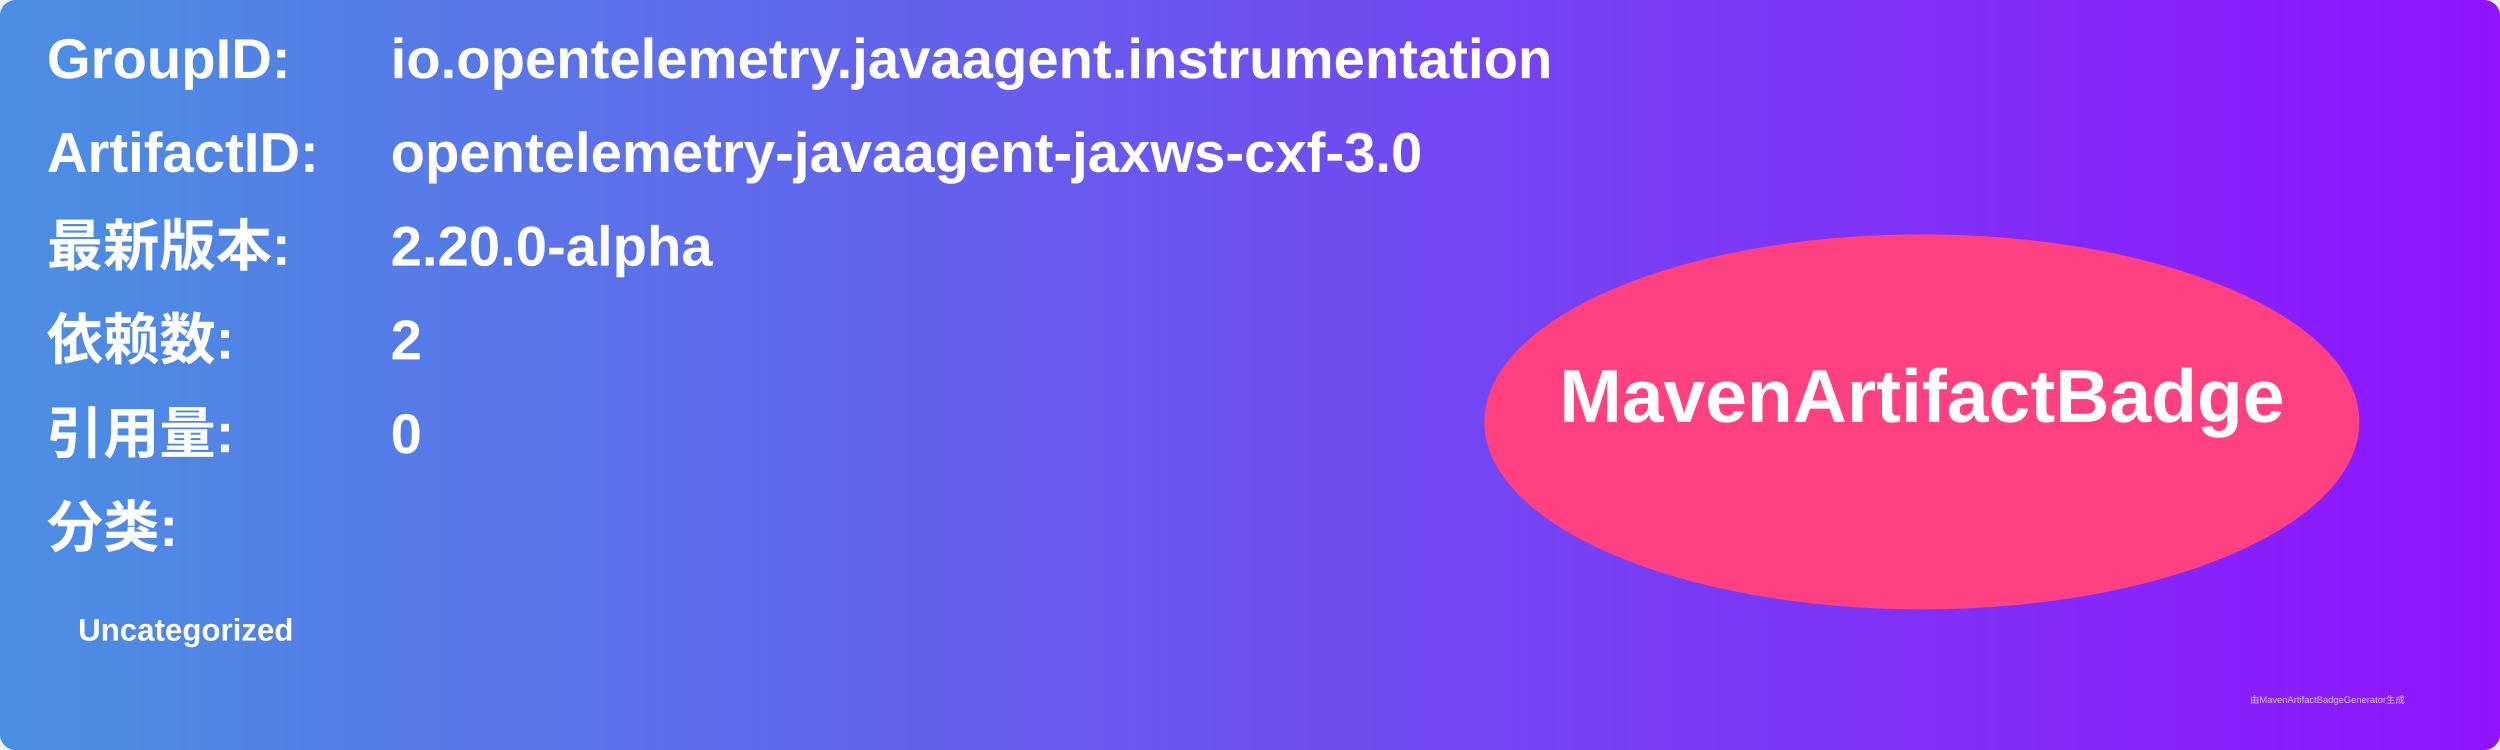
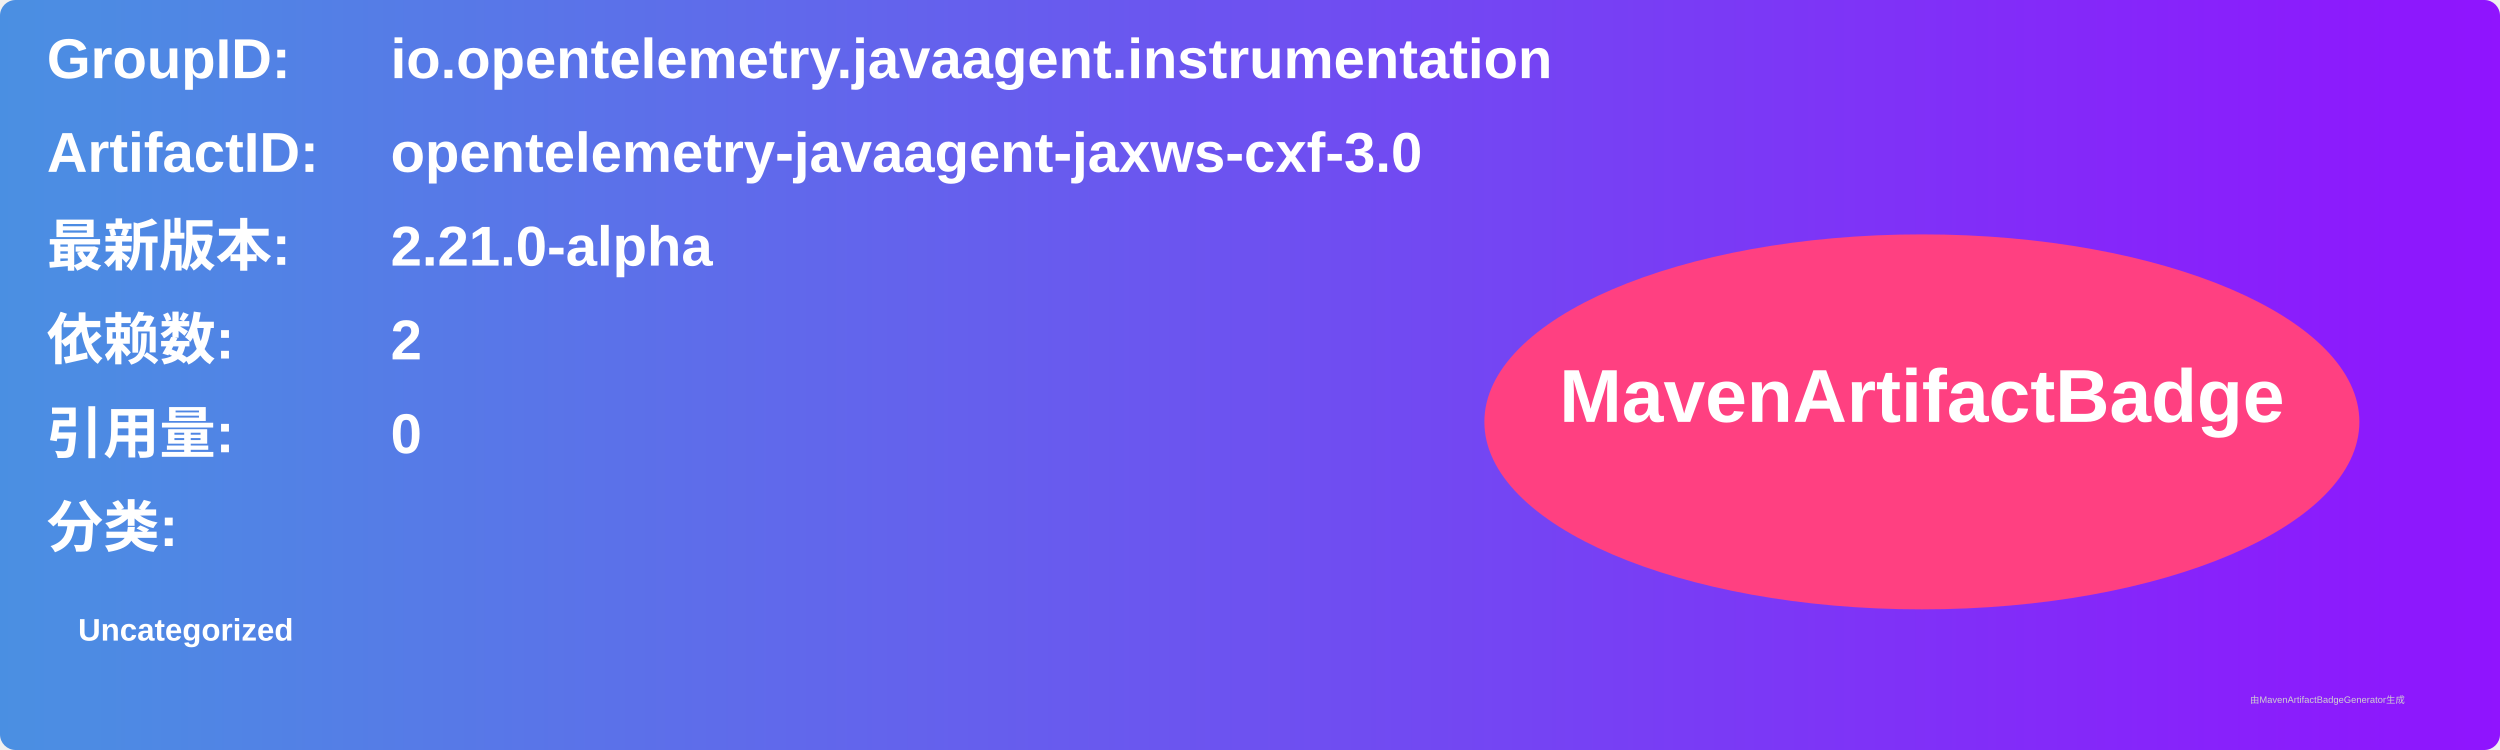
<svg xmlns="http://www.w3.org/2000/svg" width="800" height="240" viewBox="0 0 800 240">
  <linearGradient id="grad" x1="0%" y1="0%" x2="100%" y2="0%">
    <stop offset="0%" stop-color="#4a90e2" />
    <stop offset="100%" stop-color="#9013fe" />
  </linearGradient>
  <rect width="100%" height="100%" rx="5" ry="5" fill="url(#grad)" />
  <g transform="translate(15, 15)">
    <text x="0" y="10" font-family="Arial" font-size="18" fill="white" font-weight="bold" width="260">GroupID:</text>
    <text x="110" y="10" font-family="Arial" font-size="18" fill="white" font-weight="bold" width="460">io.opentelemetry.javaagent.instrumentation</text>
    <text x="0" y="40" font-family="Arial" font-size="18" fill="white" font-weight="bold" width="260">ArtifactID:</text>
    <text x="110" y="40" font-family="Arial" font-size="18" fill="white" font-weight="bold" width="460">opentelemetry-javaagent-jaxws-cxf-3.0</text>
    <text x="0" y="70" font-family="Arial" font-size="18" fill="white" font-weight="bold">最新版本:</text>
    <text x="110" y="70" font-family="Arial" font-size="18" fill="white" font-weight="bold">
-       <tspan font-weight="bold">2.20.0-alpha</tspan>
+       <tspan font-weight="bold">2.21.0-alpha</tspan>
    </text>
    <text x="0" y="100" font-family="Arial" font-size="18" fill="white" font-weight="bold">依赖数: </text>
    <text x="110" y="100" font-family="Arial" font-size="18" fill="white">
      <tspan font-weight="bold">2</tspan>
    </text>
    <text x="0" y="130" font-family="Arial" font-size="18" fill="white" font-weight="bold">引用量: </text>
    <text x="110" y="130" font-family="Arial" font-size="18" fill="white">
      <tspan font-weight="bold">0</tspan>
    </text>
    <text x="0" y="160" font-family="Arial" font-size="18" fill="white" font-weight="bold">分类:</text>
    <text x="10" y="190" font-family="Arial" font-size="10" fill="white">
      <tspan font-weight="bold">Uncategorized</tspan>
    </text>
    <ellipse cx="600" cy="120" rx="140" ry="60" fill="#ff4081" />
    <text x="600" y="120" text-anchor="middle" font-family="Arial" font-size="24" fill="white" font-weight="bold">MavenArtifactBadge</text>
  </g>
  <text x="720" y="225" font-family="Arial" font-size="3" fill="#d0d0d0">由MavenArtifactBadgeGenerator生成</text>
</svg>
